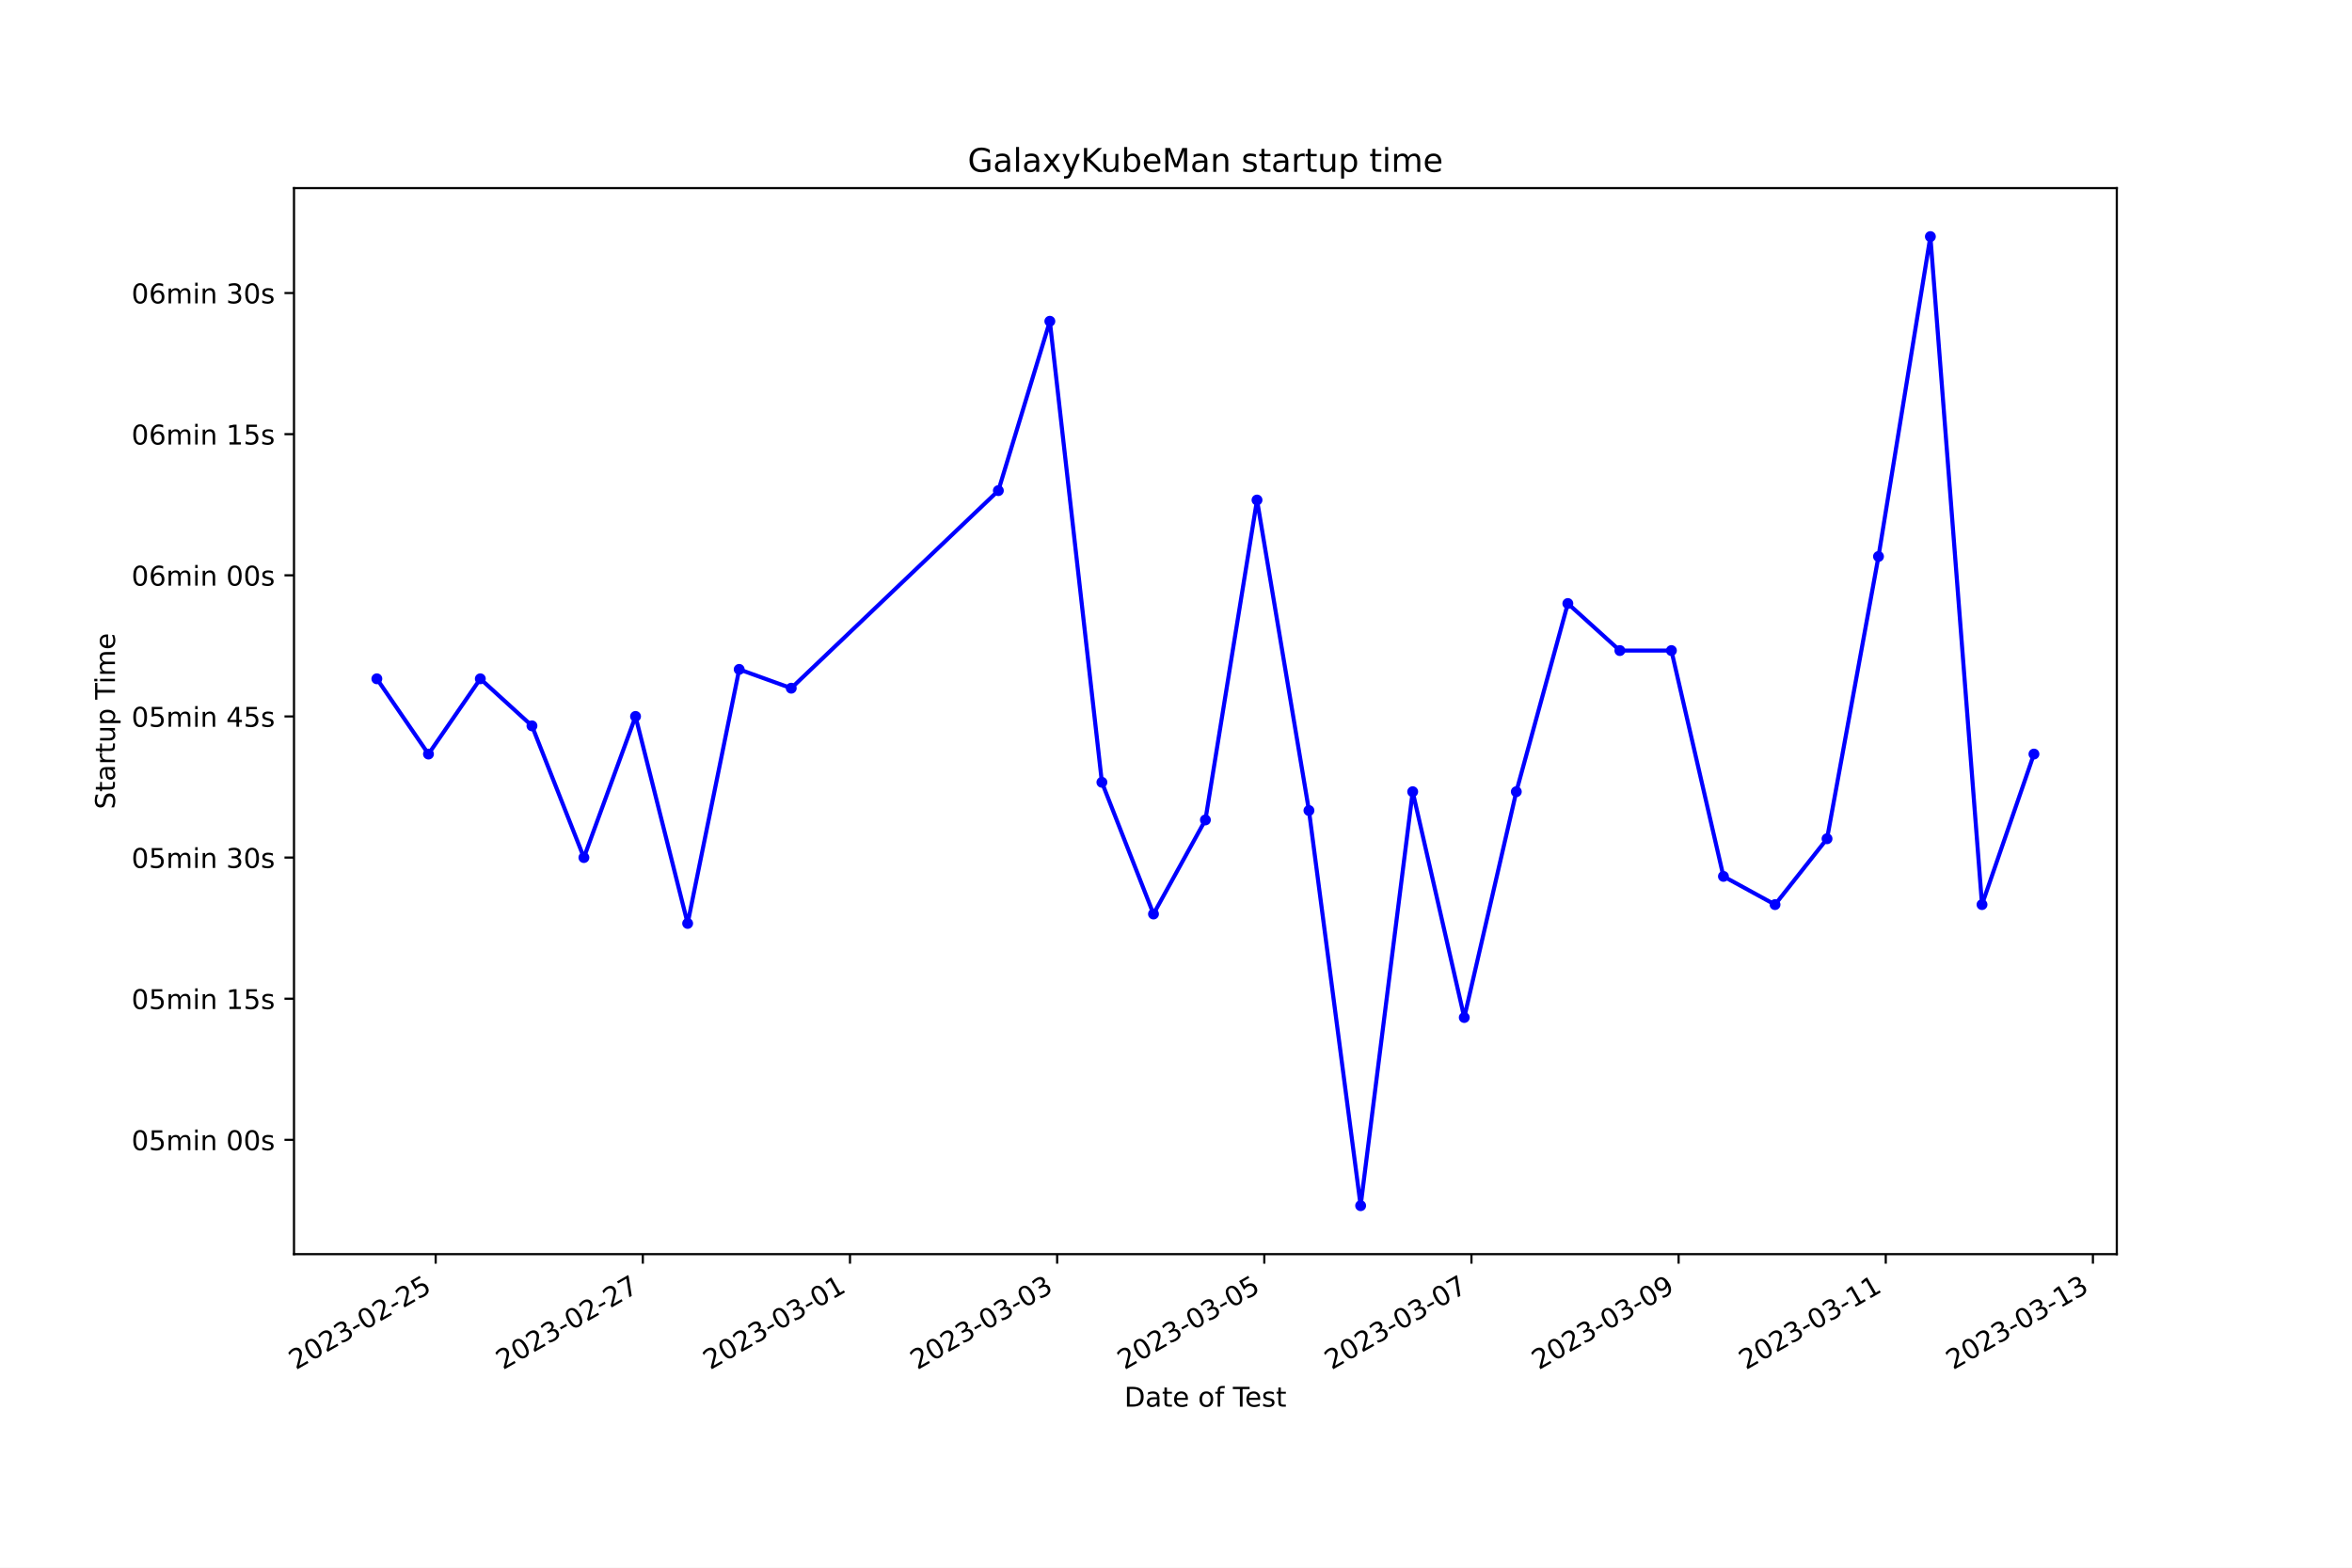
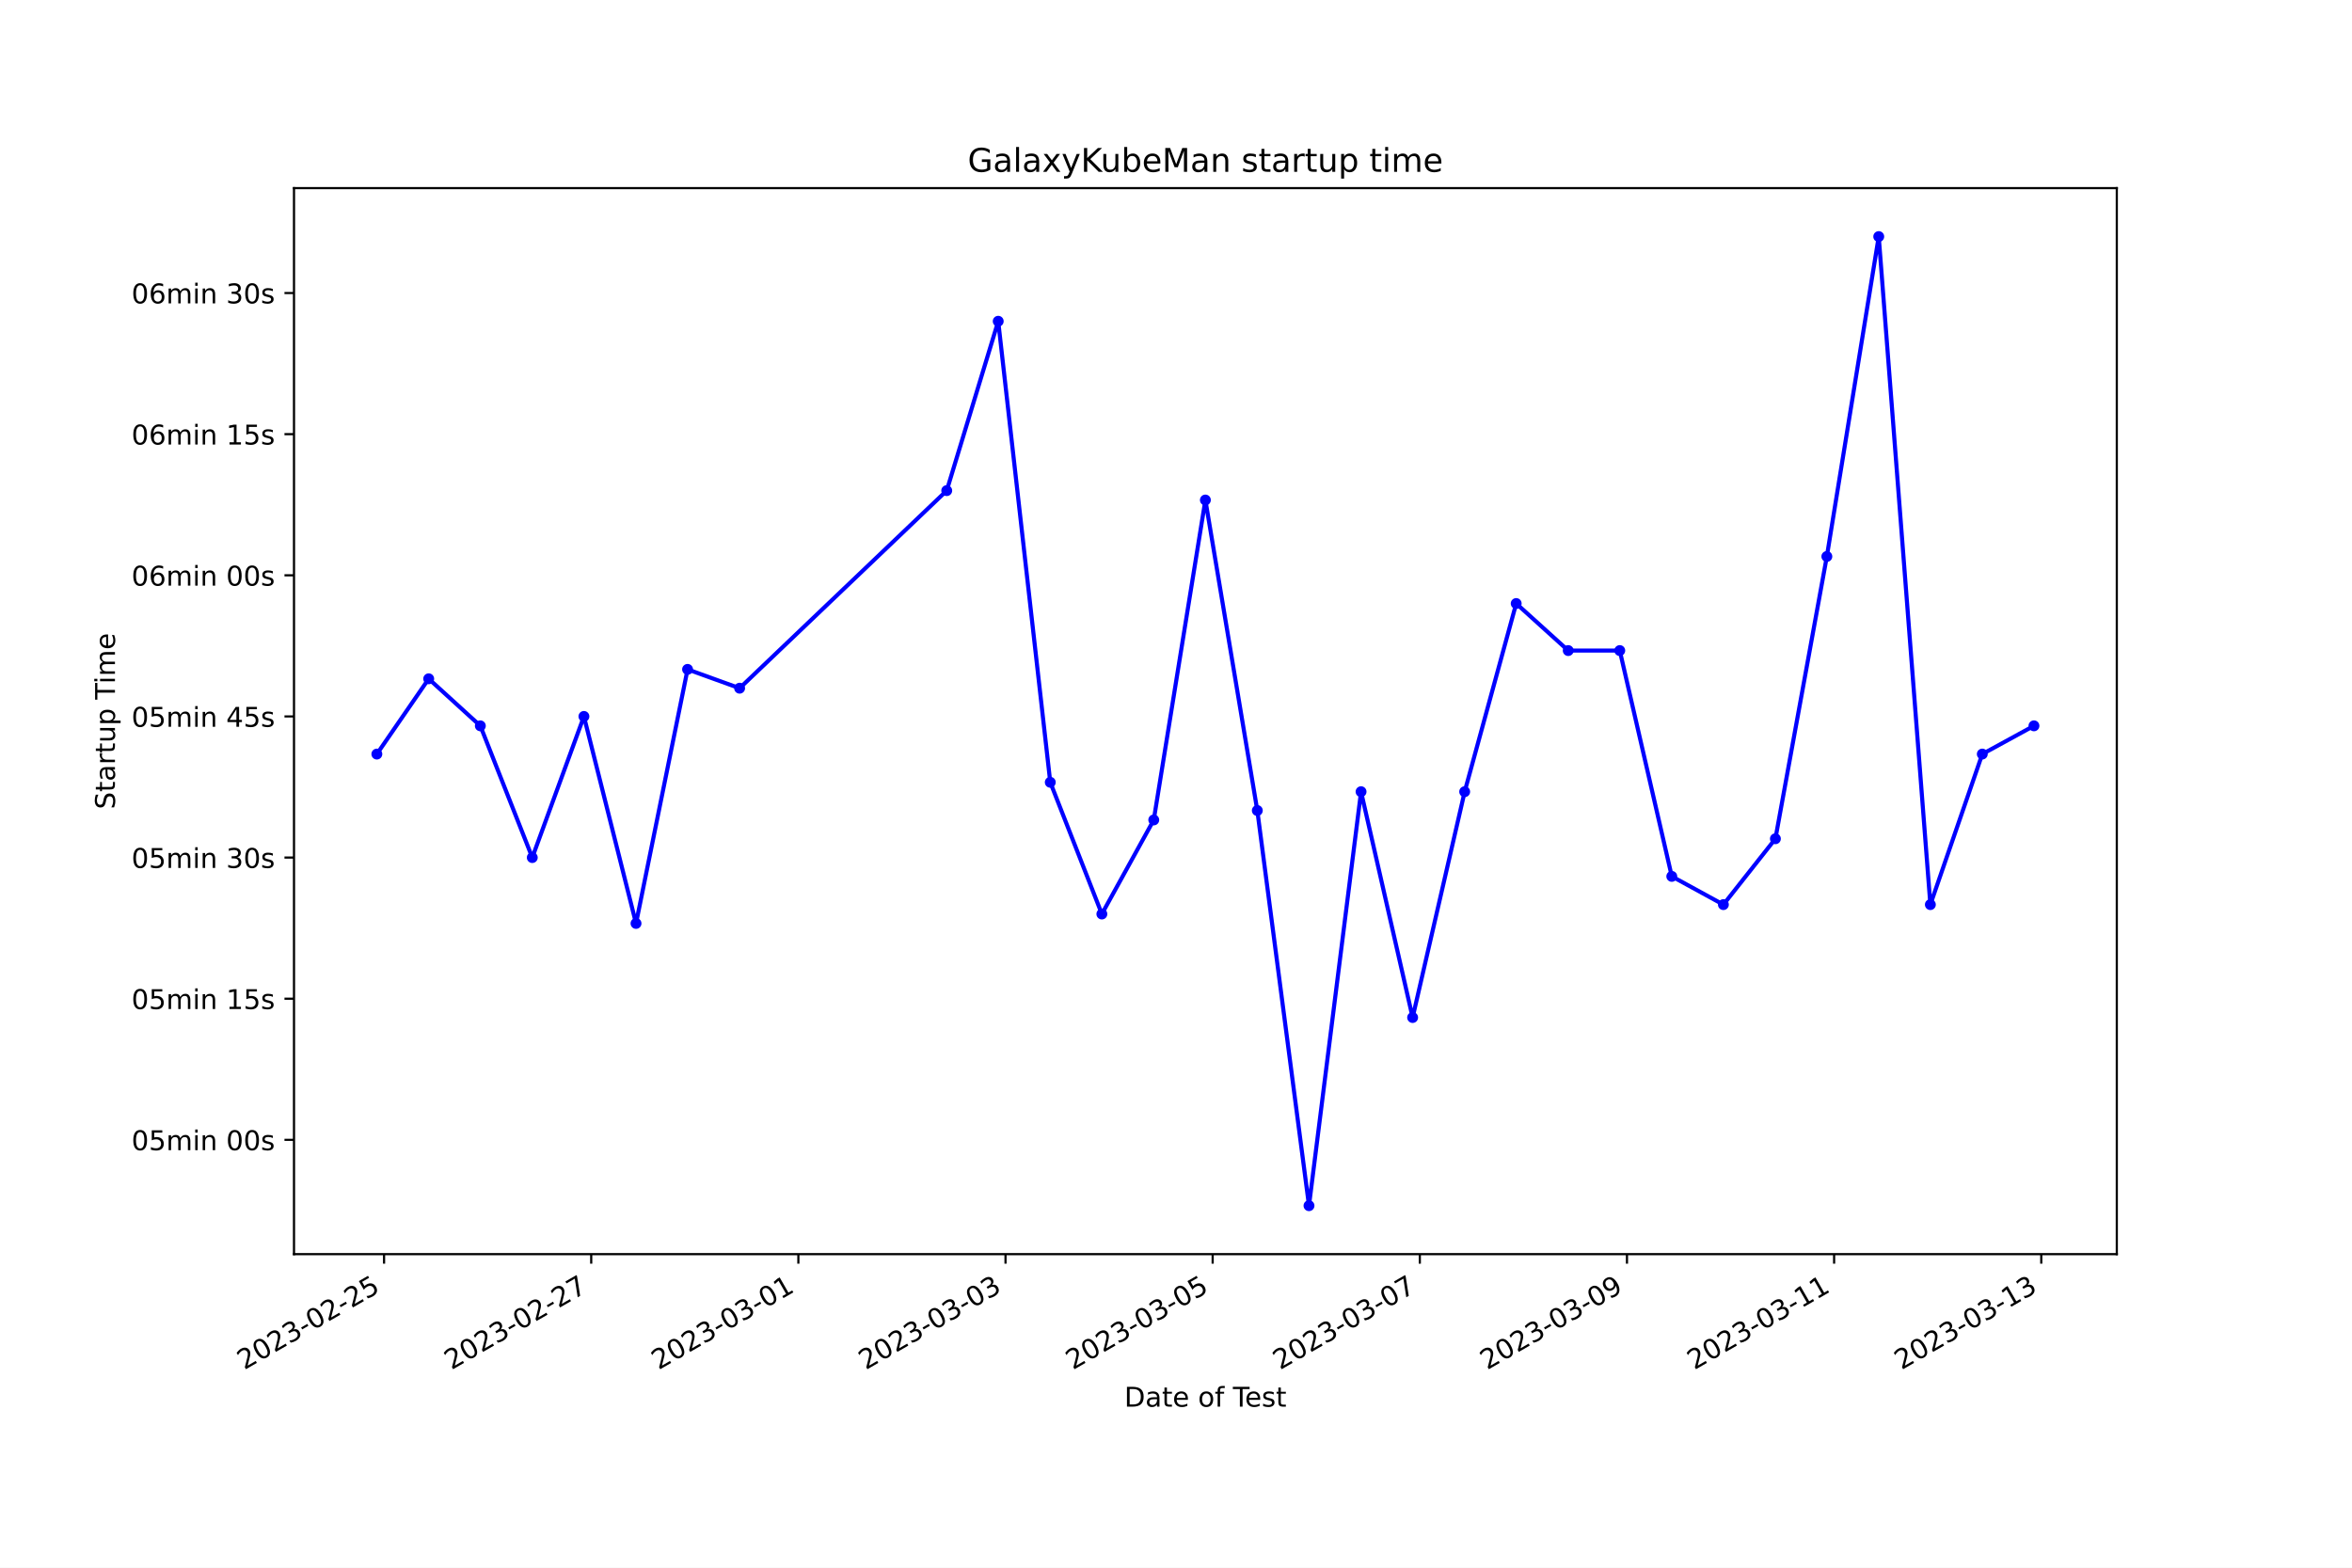
<svg xmlns="http://www.w3.org/2000/svg" xmlns:xlink="http://www.w3.org/1999/xlink" width="864pt" height="576pt" viewBox="0 0 864 576" version="1.1">
  <defs>
    <style type="text/css">*{stroke-linejoin: round; stroke-linecap: butt}</style>
  </defs>
  <g id="figure_1">
    <g id="patch_1">
      <path d="M 0 576  L 864 576  L 864 0  L 0 0  z " style="fill: #ffffff" />
    </g>
    <g id="axes_1">
      <g id="patch_2">
        <path d="M 108 460.8  L 777.6 460.8  L 777.6 69.12  L 108 69.12  z " style="fill: #ffffff" />
      </g>
      <g id="matplotlib.axis_1">
        <g id="xtick_1">
          <g id="line2d_1">
            <defs>
-               <path id="m1e40801220" d="M 0 0  L 0 3.5  " style="stroke: #000000; stroke-width: 0.8" />
+               <path id="m41a34e67d6" d="M 0 0  L 0 3.5  " style="stroke: #000000; stroke-width: 0.8" />
            </defs>
            <g>
-               <use xlink:href="#m1e40801220" x="160.047" y="460.8" style="stroke: #000000; stroke-width: 0.8" />
+               <use xlink:href="#m41a34e67d6" x="141.085" y="460.8" style="stroke: #000000; stroke-width: 0.8" />
            </g>
          </g>
          <g id="text_1">
-             <g transform="translate(108.6772 503.4383) rotate(-30) scale(0.1 -0.1)">
+             <g transform="translate(89.7153 503.4383) rotate(-30) scale(0.1 -0.1)">
              <defs>
                <path id="DejaVuSans-32" d="M 1228 531  L 3431 531  L 3431 0  L 469 0  L 469 531  Q 828 903 1448 1529  Q 2069 2156 2228 2338  Q 2531 2678 2651 2914  Q 2772 3150 2772 3378  Q 2772 3750 2511 3984  Q 2250 4219 1831 4219  Q 1534 4219 1204 4116  Q 875 4013 500 3803  L 500 4441  Q 881 4594 1212 4672  Q 1544 4750 1819 4750  Q 2544 4750 2975 4387  Q 3406 4025 3406 3419  Q 3406 3131 3298 2873  Q 3191 2616 2906 2266  Q 2828 2175 2409 1742  Q 1991 1309 1228 531  z " transform="scale(0.015625)" />
                <path id="DejaVuSans-30" d="M 2034 4250  Q 1547 4250 1301 3770  Q 1056 3291 1056 2328  Q 1056 1369 1301 889  Q 1547 409 2034 409  Q 2525 409 2770 889  Q 3016 1369 3016 2328  Q 3016 3291 2770 3770  Q 2525 4250 2034 4250  z M 2034 4750  Q 2819 4750 3233 4129  Q 3647 3509 3647 2328  Q 3647 1150 3233 529  Q 2819 -91 2034 -91  Q 1250 -91 836 529  Q 422 1150 422 2328  Q 422 3509 836 4129  Q 1250 4750 2034 4750  z " transform="scale(0.015625)" />
                <path id="DejaVuSans-33" d="M 2597 2516  Q 3050 2419 3304 2112  Q 3559 1806 3559 1356  Q 3559 666 3084 287  Q 2609 -91 1734 -91  Q 1441 -91 1130 -33  Q 819 25 488 141  L 488 750  Q 750 597 1062 519  Q 1375 441 1716 441  Q 2309 441 2620 675  Q 2931 909 2931 1356  Q 2931 1769 2642 2001  Q 2353 2234 1838 2234  L 1294 2234  L 1294 2753  L 1863 2753  Q 2328 2753 2575 2939  Q 2822 3125 2822 3475  Q 2822 3834 2567 4026  Q 2313 4219 1838 4219  Q 1578 4219 1281 4162  Q 984 4106 628 3988  L 628 4550  Q 988 4650 1302 4700  Q 1616 4750 1894 4750  Q 2613 4750 3031 4423  Q 3450 4097 3450 3541  Q 3450 3153 3228 2886  Q 3006 2619 2597 2516  z " transform="scale(0.015625)" />
                <path id="DejaVuSans-2d" d="M 313 2009  L 1997 2009  L 1997 1497  L 313 1497  L 313 2009  z " transform="scale(0.015625)" />
                <path id="DejaVuSans-35" d="M 691 4666  L 3169 4666  L 3169 4134  L 1269 4134  L 1269 2991  Q 1406 3038 1543 3061  Q 1681 3084 1819 3084  Q 2600 3084 3056 2656  Q 3513 2228 3513 1497  Q 3513 744 3044 326  Q 2575 -91 1722 -91  Q 1428 -91 1123 -41  Q 819 9 494 109  L 494 744  Q 775 591 1075 516  Q 1375 441 1709 441  Q 2250 441 2565 725  Q 2881 1009 2881 1497  Q 2881 1984 2565 2268  Q 2250 2553 1709 2553  Q 1456 2553 1204 2497  Q 953 2441 691 2322  L 691 4666  z " transform="scale(0.015625)" />
              </defs>
              <use xlink:href="#DejaVuSans-32" />
              <use xlink:href="#DejaVuSans-30" x="63.623" />
              <use xlink:href="#DejaVuSans-32" x="127.246" />
              <use xlink:href="#DejaVuSans-33" x="190.869" />
              <use xlink:href="#DejaVuSans-2d" x="254.492" />
              <use xlink:href="#DejaVuSans-30" x="290.576" />
              <use xlink:href="#DejaVuSans-32" x="354.199" />
              <use xlink:href="#DejaVuSans-2d" x="417.822" />
              <use xlink:href="#DejaVuSans-32" x="453.906" />
              <use xlink:href="#DejaVuSans-35" x="517.529" />
            </g>
          </g>
        </g>
        <g id="xtick_2">
          <g id="line2d_2">
            <g>
-               <use xlink:href="#m1e40801220" x="236.144" y="460.8" style="stroke: #000000; stroke-width: 0.8" />
+               <use xlink:href="#m41a34e67d6" x="217.181" y="460.8" style="stroke: #000000; stroke-width: 0.8" />
            </g>
          </g>
          <g id="text_2">
-             <g transform="translate(184.7746 503.4383) rotate(-30) scale(0.1 -0.1)">
+             <g transform="translate(165.8113 503.4383) rotate(-30) scale(0.1 -0.1)">
              <defs>
                <path id="DejaVuSans-37" d="M 525 4666  L 3525 4666  L 3525 4397  L 1831 0  L 1172 0  L 2766 4134  L 525 4134  L 525 4666  z " transform="scale(0.015625)" />
              </defs>
              <use xlink:href="#DejaVuSans-32" />
              <use xlink:href="#DejaVuSans-30" x="63.623" />
              <use xlink:href="#DejaVuSans-32" x="127.246" />
              <use xlink:href="#DejaVuSans-33" x="190.869" />
              <use xlink:href="#DejaVuSans-2d" x="254.492" />
              <use xlink:href="#DejaVuSans-30" x="290.576" />
              <use xlink:href="#DejaVuSans-32" x="354.199" />
              <use xlink:href="#DejaVuSans-2d" x="417.822" />
              <use xlink:href="#DejaVuSans-32" x="453.906" />
              <use xlink:href="#DejaVuSans-37" x="517.529" />
            </g>
          </g>
        </g>
        <g id="xtick_3">
          <g id="line2d_3">
            <g>
-               <use xlink:href="#m1e40801220" x="312.241" y="460.8" style="stroke: #000000; stroke-width: 0.8" />
+               <use xlink:href="#m41a34e67d6" x="293.277" y="460.8" style="stroke: #000000; stroke-width: 0.8" />
            </g>
          </g>
          <g id="text_3">
-             <g transform="translate(260.872 503.4383) rotate(-30) scale(0.1 -0.1)">
+             <g transform="translate(241.9072 503.4383) rotate(-30) scale(0.1 -0.1)">
              <defs>
                <path id="DejaVuSans-31" d="M 794 531  L 1825 531  L 1825 4091  L 703 3866  L 703 4441  L 1819 4666  L 2450 4666  L 2450 531  L 3481 531  L 3481 0  L 794 0  L 794 531  z " transform="scale(0.015625)" />
              </defs>
              <use xlink:href="#DejaVuSans-32" />
              <use xlink:href="#DejaVuSans-30" x="63.623" />
              <use xlink:href="#DejaVuSans-32" x="127.246" />
              <use xlink:href="#DejaVuSans-33" x="190.869" />
              <use xlink:href="#DejaVuSans-2d" x="254.492" />
              <use xlink:href="#DejaVuSans-30" x="290.576" />
              <use xlink:href="#DejaVuSans-33" x="354.199" />
              <use xlink:href="#DejaVuSans-2d" x="417.822" />
              <use xlink:href="#DejaVuSans-30" x="453.906" />
              <use xlink:href="#DejaVuSans-31" x="517.529" />
            </g>
          </g>
        </g>
        <g id="xtick_4">
          <g id="line2d_4">
            <g>
-               <use xlink:href="#m1e40801220" x="388.339" y="460.8" style="stroke: #000000; stroke-width: 0.8" />
+               <use xlink:href="#m41a34e67d6" x="369.373" y="460.8" style="stroke: #000000; stroke-width: 0.8" />
            </g>
          </g>
          <g id="text_4">
-             <g transform="translate(336.9694 503.4383) rotate(-30) scale(0.1 -0.1)">
+             <g transform="translate(318.0032 503.4383) rotate(-30) scale(0.1 -0.1)">
              <use xlink:href="#DejaVuSans-32" />
              <use xlink:href="#DejaVuSans-30" x="63.623" />
              <use xlink:href="#DejaVuSans-32" x="127.246" />
              <use xlink:href="#DejaVuSans-33" x="190.869" />
              <use xlink:href="#DejaVuSans-2d" x="254.492" />
              <use xlink:href="#DejaVuSans-30" x="290.576" />
              <use xlink:href="#DejaVuSans-33" x="354.199" />
              <use xlink:href="#DejaVuSans-2d" x="417.822" />
              <use xlink:href="#DejaVuSans-30" x="453.906" />
              <use xlink:href="#DejaVuSans-33" x="517.529" />
            </g>
          </g>
        </g>
        <g id="xtick_5">
          <g id="line2d_5">
            <g>
-               <use xlink:href="#m1e40801220" x="464.436" y="460.8" style="stroke: #000000; stroke-width: 0.8" />
+               <use xlink:href="#m41a34e67d6" x="445.469" y="460.8" style="stroke: #000000; stroke-width: 0.8" />
            </g>
          </g>
          <g id="text_5">
-             <g transform="translate(413.0668 503.4383) rotate(-30) scale(0.1 -0.1)">
+             <g transform="translate(394.0992 503.4383) rotate(-30) scale(0.1 -0.1)">
              <use xlink:href="#DejaVuSans-32" />
              <use xlink:href="#DejaVuSans-30" x="63.623" />
              <use xlink:href="#DejaVuSans-32" x="127.246" />
              <use xlink:href="#DejaVuSans-33" x="190.869" />
              <use xlink:href="#DejaVuSans-2d" x="254.492" />
              <use xlink:href="#DejaVuSans-30" x="290.576" />
              <use xlink:href="#DejaVuSans-33" x="354.199" />
              <use xlink:href="#DejaVuSans-2d" x="417.822" />
              <use xlink:href="#DejaVuSans-30" x="453.906" />
              <use xlink:href="#DejaVuSans-35" x="517.529" />
            </g>
          </g>
        </g>
        <g id="xtick_6">
          <g id="line2d_6">
            <g>
-               <use xlink:href="#m1e40801220" x="540.534" y="460.8" style="stroke: #000000; stroke-width: 0.8" />
+               <use xlink:href="#m41a34e67d6" x="521.565" y="460.8" style="stroke: #000000; stroke-width: 0.8" />
            </g>
          </g>
          <g id="text_6">
-             <g transform="translate(489.1642 503.4383) rotate(-30) scale(0.1 -0.1)">
+             <g transform="translate(470.1952 503.4383) rotate(-30) scale(0.1 -0.1)">
              <use xlink:href="#DejaVuSans-32" />
              <use xlink:href="#DejaVuSans-30" x="63.623" />
              <use xlink:href="#DejaVuSans-32" x="127.246" />
              <use xlink:href="#DejaVuSans-33" x="190.869" />
              <use xlink:href="#DejaVuSans-2d" x="254.492" />
              <use xlink:href="#DejaVuSans-30" x="290.576" />
              <use xlink:href="#DejaVuSans-33" x="354.199" />
              <use xlink:href="#DejaVuSans-2d" x="417.822" />
              <use xlink:href="#DejaVuSans-30" x="453.906" />
              <use xlink:href="#DejaVuSans-37" x="517.529" />
            </g>
          </g>
        </g>
        <g id="xtick_7">
          <g id="line2d_7">
            <g>
-               <use xlink:href="#m1e40801220" x="616.631" y="460.8" style="stroke: #000000; stroke-width: 0.8" />
+               <use xlink:href="#m41a34e67d6" x="597.661" y="460.8" style="stroke: #000000; stroke-width: 0.8" />
            </g>
          </g>
          <g id="text_7">
-             <g transform="translate(565.2616 503.4383) rotate(-30) scale(0.1 -0.1)">
+             <g transform="translate(546.2911 503.4383) rotate(-30) scale(0.1 -0.1)">
              <defs>
                <path id="DejaVuSans-39" d="M 703 97  L 703 672  Q 941 559 1184 500  Q 1428 441 1663 441  Q 2288 441 2617 861  Q 2947 1281 2994 2138  Q 2813 1869 2534 1725  Q 2256 1581 1919 1581  Q 1219 1581 811 2004  Q 403 2428 403 3163  Q 403 3881 828 4315  Q 1253 4750 1959 4750  Q 2769 4750 3195 4129  Q 3622 3509 3622 2328  Q 3622 1225 3098 567  Q 2575 -91 1691 -91  Q 1453 -91 1209 -44  Q 966 3 703 97  z M 1959 2075  Q 2384 2075 2632 2365  Q 2881 2656 2881 3163  Q 2881 3666 2632 3958  Q 2384 4250 1959 4250  Q 1534 4250 1286 3958  Q 1038 3666 1038 3163  Q 1038 2656 1286 2365  Q 1534 2075 1959 2075  z " transform="scale(0.015625)" />
              </defs>
              <use xlink:href="#DejaVuSans-32" />
              <use xlink:href="#DejaVuSans-30" x="63.623" />
              <use xlink:href="#DejaVuSans-32" x="127.246" />
              <use xlink:href="#DejaVuSans-33" x="190.869" />
              <use xlink:href="#DejaVuSans-2d" x="254.492" />
              <use xlink:href="#DejaVuSans-30" x="290.576" />
              <use xlink:href="#DejaVuSans-33" x="354.199" />
              <use xlink:href="#DejaVuSans-2d" x="417.822" />
              <use xlink:href="#DejaVuSans-30" x="453.906" />
              <use xlink:href="#DejaVuSans-39" x="517.529" />
            </g>
          </g>
        </g>
        <g id="xtick_8">
          <g id="line2d_8">
            <g>
-               <use xlink:href="#m1e40801220" x="692.728" y="460.8" style="stroke: #000000; stroke-width: 0.8" />
+               <use xlink:href="#m41a34e67d6" x="673.757" y="460.8" style="stroke: #000000; stroke-width: 0.8" />
            </g>
          </g>
          <g id="text_8">
-             <g transform="translate(641.359 503.4383) rotate(-30) scale(0.1 -0.1)">
+             <g transform="translate(622.3871 503.4383) rotate(-30) scale(0.1 -0.1)">
              <use xlink:href="#DejaVuSans-32" />
              <use xlink:href="#DejaVuSans-30" x="63.623" />
              <use xlink:href="#DejaVuSans-32" x="127.246" />
              <use xlink:href="#DejaVuSans-33" x="190.869" />
              <use xlink:href="#DejaVuSans-2d" x="254.492" />
              <use xlink:href="#DejaVuSans-30" x="290.576" />
              <use xlink:href="#DejaVuSans-33" x="354.199" />
              <use xlink:href="#DejaVuSans-2d" x="417.822" />
              <use xlink:href="#DejaVuSans-31" x="453.906" />
              <use xlink:href="#DejaVuSans-31" x="517.529" />
            </g>
          </g>
        </g>
        <g id="xtick_9">
          <g id="line2d_9">
            <g>
-               <use xlink:href="#m1e40801220" x="768.826" y="460.8" style="stroke: #000000; stroke-width: 0.8" />
+               <use xlink:href="#m41a34e67d6" x="749.853" y="460.8" style="stroke: #000000; stroke-width: 0.8" />
            </g>
          </g>
          <g id="text_9">
-             <g transform="translate(717.4564 503.4383) rotate(-30) scale(0.1 -0.1)">
+             <g transform="translate(698.4831 503.4383) rotate(-30) scale(0.1 -0.1)">
              <use xlink:href="#DejaVuSans-32" />
              <use xlink:href="#DejaVuSans-30" x="63.623" />
              <use xlink:href="#DejaVuSans-32" x="127.246" />
              <use xlink:href="#DejaVuSans-33" x="190.869" />
              <use xlink:href="#DejaVuSans-2d" x="254.492" />
              <use xlink:href="#DejaVuSans-30" x="290.576" />
              <use xlink:href="#DejaVuSans-33" x="354.199" />
              <use xlink:href="#DejaVuSans-2d" x="417.822" />
              <use xlink:href="#DejaVuSans-31" x="453.906" />
              <use xlink:href="#DejaVuSans-33" x="517.529" />
            </g>
          </g>
        </g>
        <g id="text_10">
          <g transform="translate(413.0063 516.8378) scale(0.1 -0.1)">
            <defs>
              <path id="DejaVuSans-44" d="M 1259 4147  L 1259 519  L 2022 519  Q 2988 519 3436 956  Q 3884 1394 3884 2338  Q 3884 3275 3436 3711  Q 2988 4147 2022 4147  L 1259 4147  z M 628 4666  L 1925 4666  Q 3281 4666 3915 4102  Q 4550 3538 4550 2338  Q 4550 1131 3912 565  Q 3275 0 1925 0  L 628 0  L 628 4666  z " transform="scale(0.015625)" />
              <path id="DejaVuSans-61" d="M 2194 1759  Q 1497 1759 1228 1600  Q 959 1441 959 1056  Q 959 750 1161 570  Q 1363 391 1709 391  Q 2188 391 2477 730  Q 2766 1069 2766 1631  L 2766 1759  L 2194 1759  z M 3341 1997  L 3341 0  L 2766 0  L 2766 531  Q 2569 213 2275 61  Q 1981 -91 1556 -91  Q 1019 -91 701 211  Q 384 513 384 1019  Q 384 1609 779 1909  Q 1175 2209 1959 2209  L 2766 2209  L 2766 2266  Q 2766 2663 2505 2880  Q 2244 3097 1772 3097  Q 1472 3097 1187 3025  Q 903 2953 641 2809  L 641 3341  Q 956 3463 1253 3523  Q 1550 3584 1831 3584  Q 2591 3584 2966 3190  Q 3341 2797 3341 1997  z " transform="scale(0.015625)" />
              <path id="DejaVuSans-74" d="M 1172 4494  L 1172 3500  L 2356 3500  L 2356 3053  L 1172 3053  L 1172 1153  Q 1172 725 1289 603  Q 1406 481 1766 481  L 2356 481  L 2356 0  L 1766 0  Q 1100 0 847 248  Q 594 497 594 1153  L 594 3053  L 172 3053  L 172 3500  L 594 3500  L 594 4494  L 1172 4494  z " transform="scale(0.015625)" />
              <path id="DejaVuSans-65" d="M 3597 1894  L 3597 1613  L 953 1613  Q 991 1019 1311 708  Q 1631 397 2203 397  Q 2534 397 2845 478  Q 3156 559 3463 722  L 3463 178  Q 3153 47 2828 -22  Q 2503 -91 2169 -91  Q 1331 -91 842 396  Q 353 884 353 1716  Q 353 2575 817 3079  Q 1281 3584 2069 3584  Q 2775 3584 3186 3129  Q 3597 2675 3597 1894  z M 3022 2063  Q 3016 2534 2758 2815  Q 2500 3097 2075 3097  Q 1594 3097 1305 2825  Q 1016 2553 972 2059  L 3022 2063  z " transform="scale(0.015625)" />
              <path id="DejaVuSans-20" transform="scale(0.015625)" />
              <path id="DejaVuSans-6f" d="M 1959 3097  Q 1497 3097 1228 2736  Q 959 2375 959 1747  Q 959 1119 1226 758  Q 1494 397 1959 397  Q 2419 397 2687 759  Q 2956 1122 2956 1747  Q 2956 2369 2687 2733  Q 2419 3097 1959 3097  z M 1959 3584  Q 2709 3584 3137 3096  Q 3566 2609 3566 1747  Q 3566 888 3137 398  Q 2709 -91 1959 -91  Q 1206 -91 779 398  Q 353 888 353 1747  Q 353 2609 779 3096  Q 1206 3584 1959 3584  z " transform="scale(0.015625)" />
              <path id="DejaVuSans-66" d="M 2375 4863  L 2375 4384  L 1825 4384  Q 1516 4384 1395 4259  Q 1275 4134 1275 3809  L 1275 3500  L 2222 3500  L 2222 3053  L 1275 3053  L 1275 0  L 697 0  L 697 3053  L 147 3053  L 147 3500  L 697 3500  L 697 3744  Q 697 4328 969 4595  Q 1241 4863 1831 4863  L 2375 4863  z " transform="scale(0.015625)" />
              <path id="DejaVuSans-54" d="M -19 4666  L 3928 4666  L 3928 4134  L 2272 4134  L 2272 0  L 1638 0  L 1638 4134  L -19 4134  L -19 4666  z " transform="scale(0.015625)" />
              <path id="DejaVuSans-73" d="M 2834 3397  L 2834 2853  Q 2591 2978 2328 3040  Q 2066 3103 1784 3103  Q 1356 3103 1142 2972  Q 928 2841 928 2578  Q 928 2378 1081 2264  Q 1234 2150 1697 2047  L 1894 2003  Q 2506 1872 2764 1633  Q 3022 1394 3022 966  Q 3022 478 2636 193  Q 2250 -91 1575 -91  Q 1294 -91 989 -36  Q 684 19 347 128  L 347 722  Q 666 556 975 473  Q 1284 391 1588 391  Q 1994 391 2212 530  Q 2431 669 2431 922  Q 2431 1156 2273 1281  Q 2116 1406 1581 1522  L 1381 1569  Q 847 1681 609 1914  Q 372 2147 372 2553  Q 372 3047 722 3315  Q 1072 3584 1716 3584  Q 2034 3584 2315 3537  Q 2597 3491 2834 3397  z " transform="scale(0.015625)" />
            </defs>
            <use xlink:href="#DejaVuSans-44" />
            <use xlink:href="#DejaVuSans-61" x="77.002" />
            <use xlink:href="#DejaVuSans-74" x="138.281" />
            <use xlink:href="#DejaVuSans-65" x="177.49" />
            <use xlink:href="#DejaVuSans-20" x="239.014" />
            <use xlink:href="#DejaVuSans-6f" x="270.801" />
            <use xlink:href="#DejaVuSans-66" x="331.982" />
            <use xlink:href="#DejaVuSans-20" x="367.188" />
            <use xlink:href="#DejaVuSans-54" x="398.975" />
            <use xlink:href="#DejaVuSans-65" x="443.059" />
            <use xlink:href="#DejaVuSans-73" x="504.582" />
            <use xlink:href="#DejaVuSans-74" x="556.682" />
          </g>
        </g>
      </g>
      <g id="matplotlib.axis_2">
        <g id="ytick_1">
          <g id="line2d_10">
            <defs>
-               <path id="m74e9b05e39" d="M 0 0  L -3.5 0  " style="stroke: #000000; stroke-width: 0.8" />
+               <path id="m9447d9468b" d="M 0 0  L -3.5 0  " style="stroke: #000000; stroke-width: 0.8" />
            </defs>
            <g>
-               <use xlink:href="#m74e9b05e39" x="108" y="418.797" style="stroke: #000000; stroke-width: 0.8" />
+               <use xlink:href="#m9447d9468b" x="108" y="418.797" style="stroke: #000000; stroke-width: 0.8" />
            </g>
          </g>
          <g id="text_11">
            <g transform="translate(48.30625 422.5965) scale(0.1 -0.1)">
              <defs>
                <path id="DejaVuSans-6d" d="M 3328 2828  Q 3544 3216 3844 3400  Q 4144 3584 4550 3584  Q 5097 3584 5394 3201  Q 5691 2819 5691 2113  L 5691 0  L 5113 0  L 5113 2094  Q 5113 2597 4934 2840  Q 4756 3084 4391 3084  Q 3944 3084 3684 2787  Q 3425 2491 3425 1978  L 3425 0  L 2847 0  L 2847 2094  Q 2847 2600 2669 2842  Q 2491 3084 2119 3084  Q 1678 3084 1418 2786  Q 1159 2488 1159 1978  L 1159 0  L 581 0  L 581 3500  L 1159 3500  L 1159 2956  Q 1356 3278 1631 3431  Q 1906 3584 2284 3584  Q 2666 3584 2933 3390  Q 3200 3197 3328 2828  z " transform="scale(0.015625)" />
                <path id="DejaVuSans-69" d="M 603 3500  L 1178 3500  L 1178 0  L 603 0  L 603 3500  z M 603 4863  L 1178 4863  L 1178 4134  L 603 4134  L 603 4863  z " transform="scale(0.015625)" />
                <path id="DejaVuSans-6e" d="M 3513 2113  L 3513 0  L 2938 0  L 2938 2094  Q 2938 2591 2744 2837  Q 2550 3084 2163 3084  Q 1697 3084 1428 2787  Q 1159 2491 1159 1978  L 1159 0  L 581 0  L 581 3500  L 1159 3500  L 1159 2956  Q 1366 3272 1645 3428  Q 1925 3584 2291 3584  Q 2894 3584 3203 3211  Q 3513 2838 3513 2113  z " transform="scale(0.015625)" />
              </defs>
              <use xlink:href="#DejaVuSans-30" />
              <use xlink:href="#DejaVuSans-35" x="63.623" />
              <use xlink:href="#DejaVuSans-6d" x="127.246" />
              <use xlink:href="#DejaVuSans-69" x="224.658" />
              <use xlink:href="#DejaVuSans-6e" x="252.441" />
              <use xlink:href="#DejaVuSans-20" x="315.82" />
              <use xlink:href="#DejaVuSans-30" x="347.607" />
              <use xlink:href="#DejaVuSans-30" x="411.23" />
              <use xlink:href="#DejaVuSans-73" x="474.854" />
            </g>
          </g>
        </g>
        <g id="ytick_2">
          <g id="line2d_11">
            <g>
-               <use xlink:href="#m74e9b05e39" x="108" y="366.942" style="stroke: #000000; stroke-width: 0.8" />
+               <use xlink:href="#m9447d9468b" x="108" y="366.942" style="stroke: #000000; stroke-width: 0.8" />
            </g>
          </g>
          <g id="text_12">
            <g transform="translate(48.30625 370.7412) scale(0.1 -0.1)">
              <use xlink:href="#DejaVuSans-30" />
              <use xlink:href="#DejaVuSans-35" x="63.623" />
              <use xlink:href="#DejaVuSans-6d" x="127.246" />
              <use xlink:href="#DejaVuSans-69" x="224.658" />
              <use xlink:href="#DejaVuSans-6e" x="252.441" />
              <use xlink:href="#DejaVuSans-20" x="315.82" />
              <use xlink:href="#DejaVuSans-31" x="347.607" />
              <use xlink:href="#DejaVuSans-35" x="411.23" />
              <use xlink:href="#DejaVuSans-73" x="474.854" />
            </g>
          </g>
        </g>
        <g id="ytick_3">
          <g id="line2d_12">
            <g>
-               <use xlink:href="#m74e9b05e39" x="108" y="315.087" style="stroke: #000000; stroke-width: 0.8" />
+               <use xlink:href="#m9447d9468b" x="108" y="315.087" style="stroke: #000000; stroke-width: 0.8" />
            </g>
          </g>
          <g id="text_13">
            <g transform="translate(48.30625 318.886) scale(0.1 -0.1)">
              <use xlink:href="#DejaVuSans-30" />
              <use xlink:href="#DejaVuSans-35" x="63.623" />
              <use xlink:href="#DejaVuSans-6d" x="127.246" />
              <use xlink:href="#DejaVuSans-69" x="224.658" />
              <use xlink:href="#DejaVuSans-6e" x="252.441" />
              <use xlink:href="#DejaVuSans-20" x="315.82" />
              <use xlink:href="#DejaVuSans-33" x="347.607" />
              <use xlink:href="#DejaVuSans-30" x="411.23" />
              <use xlink:href="#DejaVuSans-73" x="474.854" />
            </g>
          </g>
        </g>
        <g id="ytick_4">
          <g id="line2d_13">
            <g>
-               <use xlink:href="#m74e9b05e39" x="108" y="263.231" style="stroke: #000000; stroke-width: 0.8" />
+               <use xlink:href="#m9447d9468b" x="108" y="263.231" style="stroke: #000000; stroke-width: 0.8" />
            </g>
          </g>
          <g id="text_14">
            <g transform="translate(48.30625 267.0307) scale(0.1 -0.1)">
              <defs>
                <path id="DejaVuSans-34" d="M 2419 4116  L 825 1625  L 2419 1625  L 2419 4116  z M 2253 4666  L 3047 4666  L 3047 1625  L 3713 1625  L 3713 1100  L 3047 1100  L 3047 0  L 2419 0  L 2419 1100  L 313 1100  L 313 1709  L 2253 4666  z " transform="scale(0.015625)" />
              </defs>
              <use xlink:href="#DejaVuSans-30" />
              <use xlink:href="#DejaVuSans-35" x="63.623" />
              <use xlink:href="#DejaVuSans-6d" x="127.246" />
              <use xlink:href="#DejaVuSans-69" x="224.658" />
              <use xlink:href="#DejaVuSans-6e" x="252.441" />
              <use xlink:href="#DejaVuSans-20" x="315.82" />
              <use xlink:href="#DejaVuSans-34" x="347.607" />
              <use xlink:href="#DejaVuSans-35" x="411.23" />
              <use xlink:href="#DejaVuSans-73" x="474.854" />
            </g>
          </g>
        </g>
        <g id="ytick_5">
          <g id="line2d_14">
            <g>
-               <use xlink:href="#m74e9b05e39" x="108" y="211.376" style="stroke: #000000; stroke-width: 0.8" />
+               <use xlink:href="#m9447d9468b" x="108" y="211.376" style="stroke: #000000; stroke-width: 0.8" />
            </g>
          </g>
          <g id="text_15">
            <g transform="translate(48.30625 215.1755) scale(0.1 -0.1)">
              <defs>
                <path id="DejaVuSans-36" d="M 2113 2584  Q 1688 2584 1439 2293  Q 1191 2003 1191 1497  Q 1191 994 1439 701  Q 1688 409 2113 409  Q 2538 409 2786 701  Q 3034 994 3034 1497  Q 3034 2003 2786 2293  Q 2538 2584 2113 2584  z M 3366 4563  L 3366 3988  Q 3128 4100 2886 4159  Q 2644 4219 2406 4219  Q 1781 4219 1451 3797  Q 1122 3375 1075 2522  Q 1259 2794 1537 2939  Q 1816 3084 2150 3084  Q 2853 3084 3261 2657  Q 3669 2231 3669 1497  Q 3669 778 3244 343  Q 2819 -91 2113 -91  Q 1303 -91 875 529  Q 447 1150 447 2328  Q 447 3434 972 4092  Q 1497 4750 2381 4750  Q 2619 4750 2861 4703  Q 3103 4656 3366 4563  z " transform="scale(0.015625)" />
              </defs>
              <use xlink:href="#DejaVuSans-30" />
              <use xlink:href="#DejaVuSans-36" x="63.623" />
              <use xlink:href="#DejaVuSans-6d" x="127.246" />
              <use xlink:href="#DejaVuSans-69" x="224.658" />
              <use xlink:href="#DejaVuSans-6e" x="252.441" />
              <use xlink:href="#DejaVuSans-20" x="315.82" />
              <use xlink:href="#DejaVuSans-30" x="347.607" />
              <use xlink:href="#DejaVuSans-30" x="411.23" />
              <use xlink:href="#DejaVuSans-73" x="474.854" />
            </g>
          </g>
        </g>
        <g id="ytick_6">
          <g id="line2d_15">
            <g>
-               <use xlink:href="#m74e9b05e39" x="108" y="159.521" style="stroke: #000000; stroke-width: 0.8" />
+               <use xlink:href="#m9447d9468b" x="108" y="159.521" style="stroke: #000000; stroke-width: 0.8" />
            </g>
          </g>
          <g id="text_16">
            <g transform="translate(48.30625 163.3202) scale(0.1 -0.1)">
              <use xlink:href="#DejaVuSans-30" />
              <use xlink:href="#DejaVuSans-36" x="63.623" />
              <use xlink:href="#DejaVuSans-6d" x="127.246" />
              <use xlink:href="#DejaVuSans-69" x="224.658" />
              <use xlink:href="#DejaVuSans-6e" x="252.441" />
              <use xlink:href="#DejaVuSans-20" x="315.82" />
              <use xlink:href="#DejaVuSans-31" x="347.607" />
              <use xlink:href="#DejaVuSans-35" x="411.23" />
              <use xlink:href="#DejaVuSans-73" x="474.854" />
            </g>
          </g>
        </g>
        <g id="ytick_7">
          <g id="line2d_16">
            <g>
-               <use xlink:href="#m74e9b05e39" x="108" y="107.666" style="stroke: #000000; stroke-width: 0.8" />
+               <use xlink:href="#m9447d9468b" x="108" y="107.666" style="stroke: #000000; stroke-width: 0.8" />
            </g>
          </g>
          <g id="text_17">
            <g transform="translate(48.30625 111.465) scale(0.1 -0.1)">
              <use xlink:href="#DejaVuSans-30" />
              <use xlink:href="#DejaVuSans-36" x="63.623" />
              <use xlink:href="#DejaVuSans-6d" x="127.246" />
              <use xlink:href="#DejaVuSans-69" x="224.658" />
              <use xlink:href="#DejaVuSans-6e" x="252.441" />
              <use xlink:href="#DejaVuSans-20" x="315.82" />
              <use xlink:href="#DejaVuSans-33" x="347.607" />
              <use xlink:href="#DejaVuSans-30" x="411.23" />
              <use xlink:href="#DejaVuSans-73" x="474.854" />
            </g>
          </g>
        </g>
        <g id="text_18">
          <g transform="translate(42.22656 297.3397) rotate(-90) scale(0.1 -0.1)">
            <defs>
              <path id="DejaVuSans-53" d="M 3425 4513  L 3425 3897  Q 3066 4069 2747 4153  Q 2428 4238 2131 4238  Q 1616 4238 1336 4038  Q 1056 3838 1056 3469  Q 1056 3159 1242 3001  Q 1428 2844 1947 2747  L 2328 2669  Q 3034 2534 3370 2195  Q 3706 1856 3706 1288  Q 3706 609 3251 259  Q 2797 -91 1919 -91  Q 1588 -91 1214 -16  Q 841 59 441 206  L 441 856  Q 825 641 1194 531  Q 1563 422 1919 422  Q 2459 422 2753 634  Q 3047 847 3047 1241  Q 3047 1584 2836 1778  Q 2625 1972 2144 2069  L 1759 2144  Q 1053 2284 737 2584  Q 422 2884 422 3419  Q 422 4038 858 4394  Q 1294 4750 2059 4750  Q 2388 4750 2728 4690  Q 3069 4631 3425 4513  z " transform="scale(0.015625)" />
              <path id="DejaVuSans-72" d="M 2631 2963  Q 2534 3019 2420 3045  Q 2306 3072 2169 3072  Q 1681 3072 1420 2755  Q 1159 2438 1159 1844  L 1159 0  L 581 0  L 581 3500  L 1159 3500  L 1159 2956  Q 1341 3275 1631 3429  Q 1922 3584 2338 3584  Q 2397 3584 2469 3576  Q 2541 3569 2628 3553  L 2631 2963  z " transform="scale(0.015625)" />
              <path id="DejaVuSans-75" d="M 544 1381  L 544 3500  L 1119 3500  L 1119 1403  Q 1119 906 1312 657  Q 1506 409 1894 409  Q 2359 409 2629 706  Q 2900 1003 2900 1516  L 2900 3500  L 3475 3500  L 3475 0  L 2900 0  L 2900 538  Q 2691 219 2414 64  Q 2138 -91 1772 -91  Q 1169 -91 856 284  Q 544 659 544 1381  z M 1991 3584  L 1991 3584  z " transform="scale(0.015625)" />
              <path id="DejaVuSans-70" d="M 1159 525  L 1159 -1331  L 581 -1331  L 581 3500  L 1159 3500  L 1159 2969  Q 1341 3281 1617 3432  Q 1894 3584 2278 3584  Q 2916 3584 3314 3078  Q 3713 2572 3713 1747  Q 3713 922 3314 415  Q 2916 -91 2278 -91  Q 1894 -91 1617 61  Q 1341 213 1159 525  z M 3116 1747  Q 3116 2381 2855 2742  Q 2594 3103 2138 3103  Q 1681 3103 1420 2742  Q 1159 2381 1159 1747  Q 1159 1113 1420 752  Q 1681 391 2138 391  Q 2594 391 2855 752  Q 3116 1113 3116 1747  z " transform="scale(0.015625)" />
            </defs>
            <use xlink:href="#DejaVuSans-53" />
            <use xlink:href="#DejaVuSans-74" x="63.477" />
            <use xlink:href="#DejaVuSans-61" x="102.686" />
            <use xlink:href="#DejaVuSans-72" x="163.965" />
            <use xlink:href="#DejaVuSans-74" x="205.078" />
            <use xlink:href="#DejaVuSans-75" x="244.287" />
            <use xlink:href="#DejaVuSans-70" x="307.666" />
            <use xlink:href="#DejaVuSans-20" x="371.143" />
            <use xlink:href="#DejaVuSans-54" x="402.93" />
            <use xlink:href="#DejaVuSans-69" x="460.889" />
            <use xlink:href="#DejaVuSans-6d" x="488.672" />
            <use xlink:href="#DejaVuSans-65" x="586.084" />
          </g>
        </g>
      </g>
      <g id="line2d_17">
-         <path d="M 747.164 277.06  L 728.086 332.372  L 709.12 86.924  L 690.059 204.462  L 671.159 308.173  L 652.051 332.372  L 633.098 322.001  L 613.984 239.032  L 595.055 239.032  L 575.941 221.747  L 557.011 290.888  L 537.896 373.856  L 518.948 290.888  L 499.825 442.996  L 480.838 297.802  L 461.762 183.72  L 442.798 301.259  L 423.733 335.829  L 404.781 287.431  L 385.658 118.037  L 366.745 180.263  L 290.661 252.86  L 271.541 245.946  L 252.607 339.286  L 233.464 263.231  L 214.494 315.087  L 195.414 266.689  L 176.443 249.403  L 157.398 277.06  L 138.436 249.403  " clip-path="url(#pa0753a808b)" style="fill: none; stroke: #0000ff; stroke-width: 1.5; stroke-linecap: square" />
+         <path d="M 747.164 266.689  L 728.191 277.06  L 709.113 332.372  L 690.148 86.924  L 671.087 204.462  L 652.188 308.173  L 633.08 332.372  L 614.127 322.001  L 595.014 239.032  L 576.085 239.032  L 556.971 221.747  L 538.042 290.888  L 518.927 373.856  L 499.979 290.888  L 480.856 442.996  L 461.87 297.802  L 442.794 183.72  L 423.831 301.259  L 404.766 335.829  L 385.815 287.431  L 366.692 118.037  L 347.78 180.263  L 271.697 252.86  L 252.577 245.946  L 233.643 339.286  L 214.501 263.231  L 195.531 315.087  L 176.451 266.689  L 157.481 249.403  L 138.436 277.06  " clip-path="url(#pe6c5ecc026)" style="fill: none; stroke: #0000ff; stroke-width: 1.5; stroke-linecap: square" />
        <defs>
-           <path id="m1d9251c7c7" d="M 0 1.5  C 0.398 1.5 0.779 1.342 1.061 1.061  C 1.342 0.779 1.5 0.398 1.5 0  C 1.5 -0.398 1.342 -0.779 1.061 -1.061  C 0.779 -1.342 0.398 -1.5 0 -1.5  C -0.398 -1.5 -0.779 -1.342 -1.061 -1.061  C -1.342 -0.779 -1.5 -0.398 -1.5 0  C -1.5 0.398 -1.342 0.779 -1.061 1.061  C -0.779 1.342 -0.398 1.5 0 1.5  z " style="stroke: #0000ff" />
+           <path id="mfa71cc1c6f" d="M 0 1.5  C 0.398 1.5 0.779 1.342 1.061 1.061  C 1.342 0.779 1.5 0.398 1.5 0  C 1.5 -0.398 1.342 -0.779 1.061 -1.061  C 0.779 -1.342 0.398 -1.5 0 -1.5  C -0.398 -1.5 -0.779 -1.342 -1.061 -1.061  C -1.342 -0.779 -1.5 -0.398 -1.5 0  C -1.5 0.398 -1.342 0.779 -1.061 1.061  C -0.779 1.342 -0.398 1.5 0 1.5  z " style="stroke: #0000ff" />
        </defs>
-         <g clip-path="url(#pa0753a808b)">
-           <use xlink:href="#m1d9251c7c7" x="747.164" y="277.06" style="fill: #0000ff; stroke: #0000ff" />
-           <use xlink:href="#m1d9251c7c7" x="728.086" y="332.372" style="fill: #0000ff; stroke: #0000ff" />
-           <use xlink:href="#m1d9251c7c7" x="709.12" y="86.924" style="fill: #0000ff; stroke: #0000ff" />
-           <use xlink:href="#m1d9251c7c7" x="690.059" y="204.462" style="fill: #0000ff; stroke: #0000ff" />
-           <use xlink:href="#m1d9251c7c7" x="671.159" y="308.173" style="fill: #0000ff; stroke: #0000ff" />
-           <use xlink:href="#m1d9251c7c7" x="652.051" y="332.372" style="fill: #0000ff; stroke: #0000ff" />
-           <use xlink:href="#m1d9251c7c7" x="633.098" y="322.001" style="fill: #0000ff; stroke: #0000ff" />
-           <use xlink:href="#m1d9251c7c7" x="613.984" y="239.032" style="fill: #0000ff; stroke: #0000ff" />
-           <use xlink:href="#m1d9251c7c7" x="595.055" y="239.032" style="fill: #0000ff; stroke: #0000ff" />
-           <use xlink:href="#m1d9251c7c7" x="575.941" y="221.747" style="fill: #0000ff; stroke: #0000ff" />
-           <use xlink:href="#m1d9251c7c7" x="557.011" y="290.888" style="fill: #0000ff; stroke: #0000ff" />
-           <use xlink:href="#m1d9251c7c7" x="537.896" y="373.856" style="fill: #0000ff; stroke: #0000ff" />
-           <use xlink:href="#m1d9251c7c7" x="518.948" y="290.888" style="fill: #0000ff; stroke: #0000ff" />
-           <use xlink:href="#m1d9251c7c7" x="499.825" y="442.996" style="fill: #0000ff; stroke: #0000ff" />
-           <use xlink:href="#m1d9251c7c7" x="480.838" y="297.802" style="fill: #0000ff; stroke: #0000ff" />
-           <use xlink:href="#m1d9251c7c7" x="461.762" y="183.72" style="fill: #0000ff; stroke: #0000ff" />
-           <use xlink:href="#m1d9251c7c7" x="442.798" y="301.259" style="fill: #0000ff; stroke: #0000ff" />
-           <use xlink:href="#m1d9251c7c7" x="423.733" y="335.829" style="fill: #0000ff; stroke: #0000ff" />
-           <use xlink:href="#m1d9251c7c7" x="404.781" y="287.431" style="fill: #0000ff; stroke: #0000ff" />
-           <use xlink:href="#m1d9251c7c7" x="385.658" y="118.037" style="fill: #0000ff; stroke: #0000ff" />
-           <use xlink:href="#m1d9251c7c7" x="366.745" y="180.263" style="fill: #0000ff; stroke: #0000ff" />
-           <use xlink:href="#m1d9251c7c7" x="290.661" y="252.86" style="fill: #0000ff; stroke: #0000ff" />
-           <use xlink:href="#m1d9251c7c7" x="271.541" y="245.946" style="fill: #0000ff; stroke: #0000ff" />
-           <use xlink:href="#m1d9251c7c7" x="252.607" y="339.286" style="fill: #0000ff; stroke: #0000ff" />
-           <use xlink:href="#m1d9251c7c7" x="233.464" y="263.231" style="fill: #0000ff; stroke: #0000ff" />
-           <use xlink:href="#m1d9251c7c7" x="214.494" y="315.087" style="fill: #0000ff; stroke: #0000ff" />
-           <use xlink:href="#m1d9251c7c7" x="195.414" y="266.689" style="fill: #0000ff; stroke: #0000ff" />
-           <use xlink:href="#m1d9251c7c7" x="176.443" y="249.403" style="fill: #0000ff; stroke: #0000ff" />
-           <use xlink:href="#m1d9251c7c7" x="157.398" y="277.06" style="fill: #0000ff; stroke: #0000ff" />
-           <use xlink:href="#m1d9251c7c7" x="138.436" y="249.403" style="fill: #0000ff; stroke: #0000ff" />
+         <g clip-path="url(#pe6c5ecc026)">
+           <use xlink:href="#mfa71cc1c6f" x="747.164" y="266.689" style="fill: #0000ff; stroke: #0000ff" />
+           <use xlink:href="#mfa71cc1c6f" x="728.191" y="277.06" style="fill: #0000ff; stroke: #0000ff" />
+           <use xlink:href="#mfa71cc1c6f" x="709.113" y="332.372" style="fill: #0000ff; stroke: #0000ff" />
+           <use xlink:href="#mfa71cc1c6f" x="690.148" y="86.924" style="fill: #0000ff; stroke: #0000ff" />
+           <use xlink:href="#mfa71cc1c6f" x="671.087" y="204.462" style="fill: #0000ff; stroke: #0000ff" />
+           <use xlink:href="#mfa71cc1c6f" x="652.188" y="308.173" style="fill: #0000ff; stroke: #0000ff" />
+           <use xlink:href="#mfa71cc1c6f" x="633.08" y="332.372" style="fill: #0000ff; stroke: #0000ff" />
+           <use xlink:href="#mfa71cc1c6f" x="614.127" y="322.001" style="fill: #0000ff; stroke: #0000ff" />
+           <use xlink:href="#mfa71cc1c6f" x="595.014" y="239.032" style="fill: #0000ff; stroke: #0000ff" />
+           <use xlink:href="#mfa71cc1c6f" x="576.085" y="239.032" style="fill: #0000ff; stroke: #0000ff" />
+           <use xlink:href="#mfa71cc1c6f" x="556.971" y="221.747" style="fill: #0000ff; stroke: #0000ff" />
+           <use xlink:href="#mfa71cc1c6f" x="538.042" y="290.888" style="fill: #0000ff; stroke: #0000ff" />
+           <use xlink:href="#mfa71cc1c6f" x="518.927" y="373.856" style="fill: #0000ff; stroke: #0000ff" />
+           <use xlink:href="#mfa71cc1c6f" x="499.979" y="290.888" style="fill: #0000ff; stroke: #0000ff" />
+           <use xlink:href="#mfa71cc1c6f" x="480.856" y="442.996" style="fill: #0000ff; stroke: #0000ff" />
+           <use xlink:href="#mfa71cc1c6f" x="461.87" y="297.802" style="fill: #0000ff; stroke: #0000ff" />
+           <use xlink:href="#mfa71cc1c6f" x="442.794" y="183.72" style="fill: #0000ff; stroke: #0000ff" />
+           <use xlink:href="#mfa71cc1c6f" x="423.831" y="301.259" style="fill: #0000ff; stroke: #0000ff" />
+           <use xlink:href="#mfa71cc1c6f" x="404.766" y="335.829" style="fill: #0000ff; stroke: #0000ff" />
+           <use xlink:href="#mfa71cc1c6f" x="385.815" y="287.431" style="fill: #0000ff; stroke: #0000ff" />
+           <use xlink:href="#mfa71cc1c6f" x="366.692" y="118.037" style="fill: #0000ff; stroke: #0000ff" />
+           <use xlink:href="#mfa71cc1c6f" x="347.78" y="180.263" style="fill: #0000ff; stroke: #0000ff" />
+           <use xlink:href="#mfa71cc1c6f" x="271.697" y="252.86" style="fill: #0000ff; stroke: #0000ff" />
+           <use xlink:href="#mfa71cc1c6f" x="252.577" y="245.946" style="fill: #0000ff; stroke: #0000ff" />
+           <use xlink:href="#mfa71cc1c6f" x="233.643" y="339.286" style="fill: #0000ff; stroke: #0000ff" />
+           <use xlink:href="#mfa71cc1c6f" x="214.501" y="263.231" style="fill: #0000ff; stroke: #0000ff" />
+           <use xlink:href="#mfa71cc1c6f" x="195.531" y="315.087" style="fill: #0000ff; stroke: #0000ff" />
+           <use xlink:href="#mfa71cc1c6f" x="176.451" y="266.689" style="fill: #0000ff; stroke: #0000ff" />
+           <use xlink:href="#mfa71cc1c6f" x="157.481" y="249.403" style="fill: #0000ff; stroke: #0000ff" />
+           <use xlink:href="#mfa71cc1c6f" x="138.436" y="277.06" style="fill: #0000ff; stroke: #0000ff" />
        </g>
      </g>
      <g id="patch_3">
        <path d="M 108 460.8  L 108 69.12  " style="fill: none; stroke: #000000; stroke-width: 0.8; stroke-linejoin: miter; stroke-linecap: square" />
      </g>
      <g id="patch_4">
        <path d="M 777.6 460.8  L 777.6 69.12  " style="fill: none; stroke: #000000; stroke-width: 0.8; stroke-linejoin: miter; stroke-linecap: square" />
      </g>
      <g id="patch_5">
        <path d="M 108 460.8  L 777.6 460.8  " style="fill: none; stroke: #000000; stroke-width: 0.8; stroke-linejoin: miter; stroke-linecap: square" />
      </g>
      <g id="patch_6">
        <path d="M 108 69.12  L 777.6 69.12  " style="fill: none; stroke: #000000; stroke-width: 0.8; stroke-linejoin: miter; stroke-linecap: square" />
      </g>
      <g id="text_19">
        <g transform="translate(355.4794 63.12) scale(0.12 -0.12)">
          <defs>
            <path id="DejaVuSans-47" d="M 3809 666  L 3809 1919  L 2778 1919  L 2778 2438  L 4434 2438  L 4434 434  Q 4069 175 3628 42  Q 3188 -91 2688 -91  Q 1594 -91 976 548  Q 359 1188 359 2328  Q 359 3472 976 4111  Q 1594 4750 2688 4750  Q 3144 4750 3555 4637  Q 3966 4525 4313 4306  L 4313 3634  Q 3963 3931 3569 4081  Q 3175 4231 2741 4231  Q 1884 4231 1454 3753  Q 1025 3275 1025 2328  Q 1025 1384 1454 906  Q 1884 428 2741 428  Q 3075 428 3337 486  Q 3600 544 3809 666  z " transform="scale(0.015625)" />
            <path id="DejaVuSans-6c" d="M 603 4863  L 1178 4863  L 1178 0  L 603 0  L 603 4863  z " transform="scale(0.015625)" />
            <path id="DejaVuSans-78" d="M 3513 3500  L 2247 1797  L 3578 0  L 2900 0  L 1881 1375  L 863 0  L 184 0  L 1544 1831  L 300 3500  L 978 3500  L 1906 2253  L 2834 3500  L 3513 3500  z " transform="scale(0.015625)" />
            <path id="DejaVuSans-79" d="M 2059 -325  Q 1816 -950 1584 -1140  Q 1353 -1331 966 -1331  L 506 -1331  L 506 -850  L 844 -850  Q 1081 -850 1212 -737  Q 1344 -625 1503 -206  L 1606 56  L 191 3500  L 800 3500  L 1894 763  L 2988 3500  L 3597 3500  L 2059 -325  z " transform="scale(0.015625)" />
            <path id="DejaVuSans-4b" d="M 628 4666  L 1259 4666  L 1259 2694  L 3353 4666  L 4166 4666  L 1850 2491  L 4331 0  L 3500 0  L 1259 2247  L 1259 0  L 628 0  L 628 4666  z " transform="scale(0.015625)" />
            <path id="DejaVuSans-62" d="M 3116 1747  Q 3116 2381 2855 2742  Q 2594 3103 2138 3103  Q 1681 3103 1420 2742  Q 1159 2381 1159 1747  Q 1159 1113 1420 752  Q 1681 391 2138 391  Q 2594 391 2855 752  Q 3116 1113 3116 1747  z M 1159 2969  Q 1341 3281 1617 3432  Q 1894 3584 2278 3584  Q 2916 3584 3314 3078  Q 3713 2572 3713 1747  Q 3713 922 3314 415  Q 2916 -91 2278 -91  Q 1894 -91 1617 61  Q 1341 213 1159 525  L 1159 0  L 581 0  L 581 4863  L 1159 4863  L 1159 2969  z " transform="scale(0.015625)" />
            <path id="DejaVuSans-4d" d="M 628 4666  L 1569 4666  L 2759 1491  L 3956 4666  L 4897 4666  L 4897 0  L 4281 0  L 4281 4097  L 3078 897  L 2444 897  L 1241 4097  L 1241 0  L 628 0  L 628 4666  z " transform="scale(0.015625)" />
          </defs>
          <use xlink:href="#DejaVuSans-47" />
          <use xlink:href="#DejaVuSans-61" x="77.49" />
          <use xlink:href="#DejaVuSans-6c" x="138.77" />
          <use xlink:href="#DejaVuSans-61" x="166.553" />
          <use xlink:href="#DejaVuSans-78" x="227.832" />
          <use xlink:href="#DejaVuSans-79" x="287.012" />
          <use xlink:href="#DejaVuSans-4b" x="346.191" />
          <use xlink:href="#DejaVuSans-75" x="406.768" />
          <use xlink:href="#DejaVuSans-62" x="470.146" />
          <use xlink:href="#DejaVuSans-65" x="533.623" />
          <use xlink:href="#DejaVuSans-4d" x="595.146" />
          <use xlink:href="#DejaVuSans-61" x="681.426" />
          <use xlink:href="#DejaVuSans-6e" x="742.705" />
          <use xlink:href="#DejaVuSans-20" x="806.084" />
          <use xlink:href="#DejaVuSans-73" x="837.871" />
          <use xlink:href="#DejaVuSans-74" x="889.971" />
          <use xlink:href="#DejaVuSans-61" x="929.18" />
          <use xlink:href="#DejaVuSans-72" x="990.459" />
          <use xlink:href="#DejaVuSans-74" x="1031.572" />
          <use xlink:href="#DejaVuSans-75" x="1070.781" />
          <use xlink:href="#DejaVuSans-70" x="1134.16" />
          <use xlink:href="#DejaVuSans-20" x="1197.637" />
          <use xlink:href="#DejaVuSans-74" x="1229.424" />
          <use xlink:href="#DejaVuSans-69" x="1268.633" />
          <use xlink:href="#DejaVuSans-6d" x="1296.416" />
          <use xlink:href="#DejaVuSans-65" x="1393.828" />
        </g>
      </g>
    </g>
  </g>
  <defs>
-     <clipPath id="pa0753a808b">
+     <clipPath id="pe6c5ecc026">
      <rect x="108" y="69.12" width="669.6" height="391.68" />
    </clipPath>
  </defs>
</svg>
